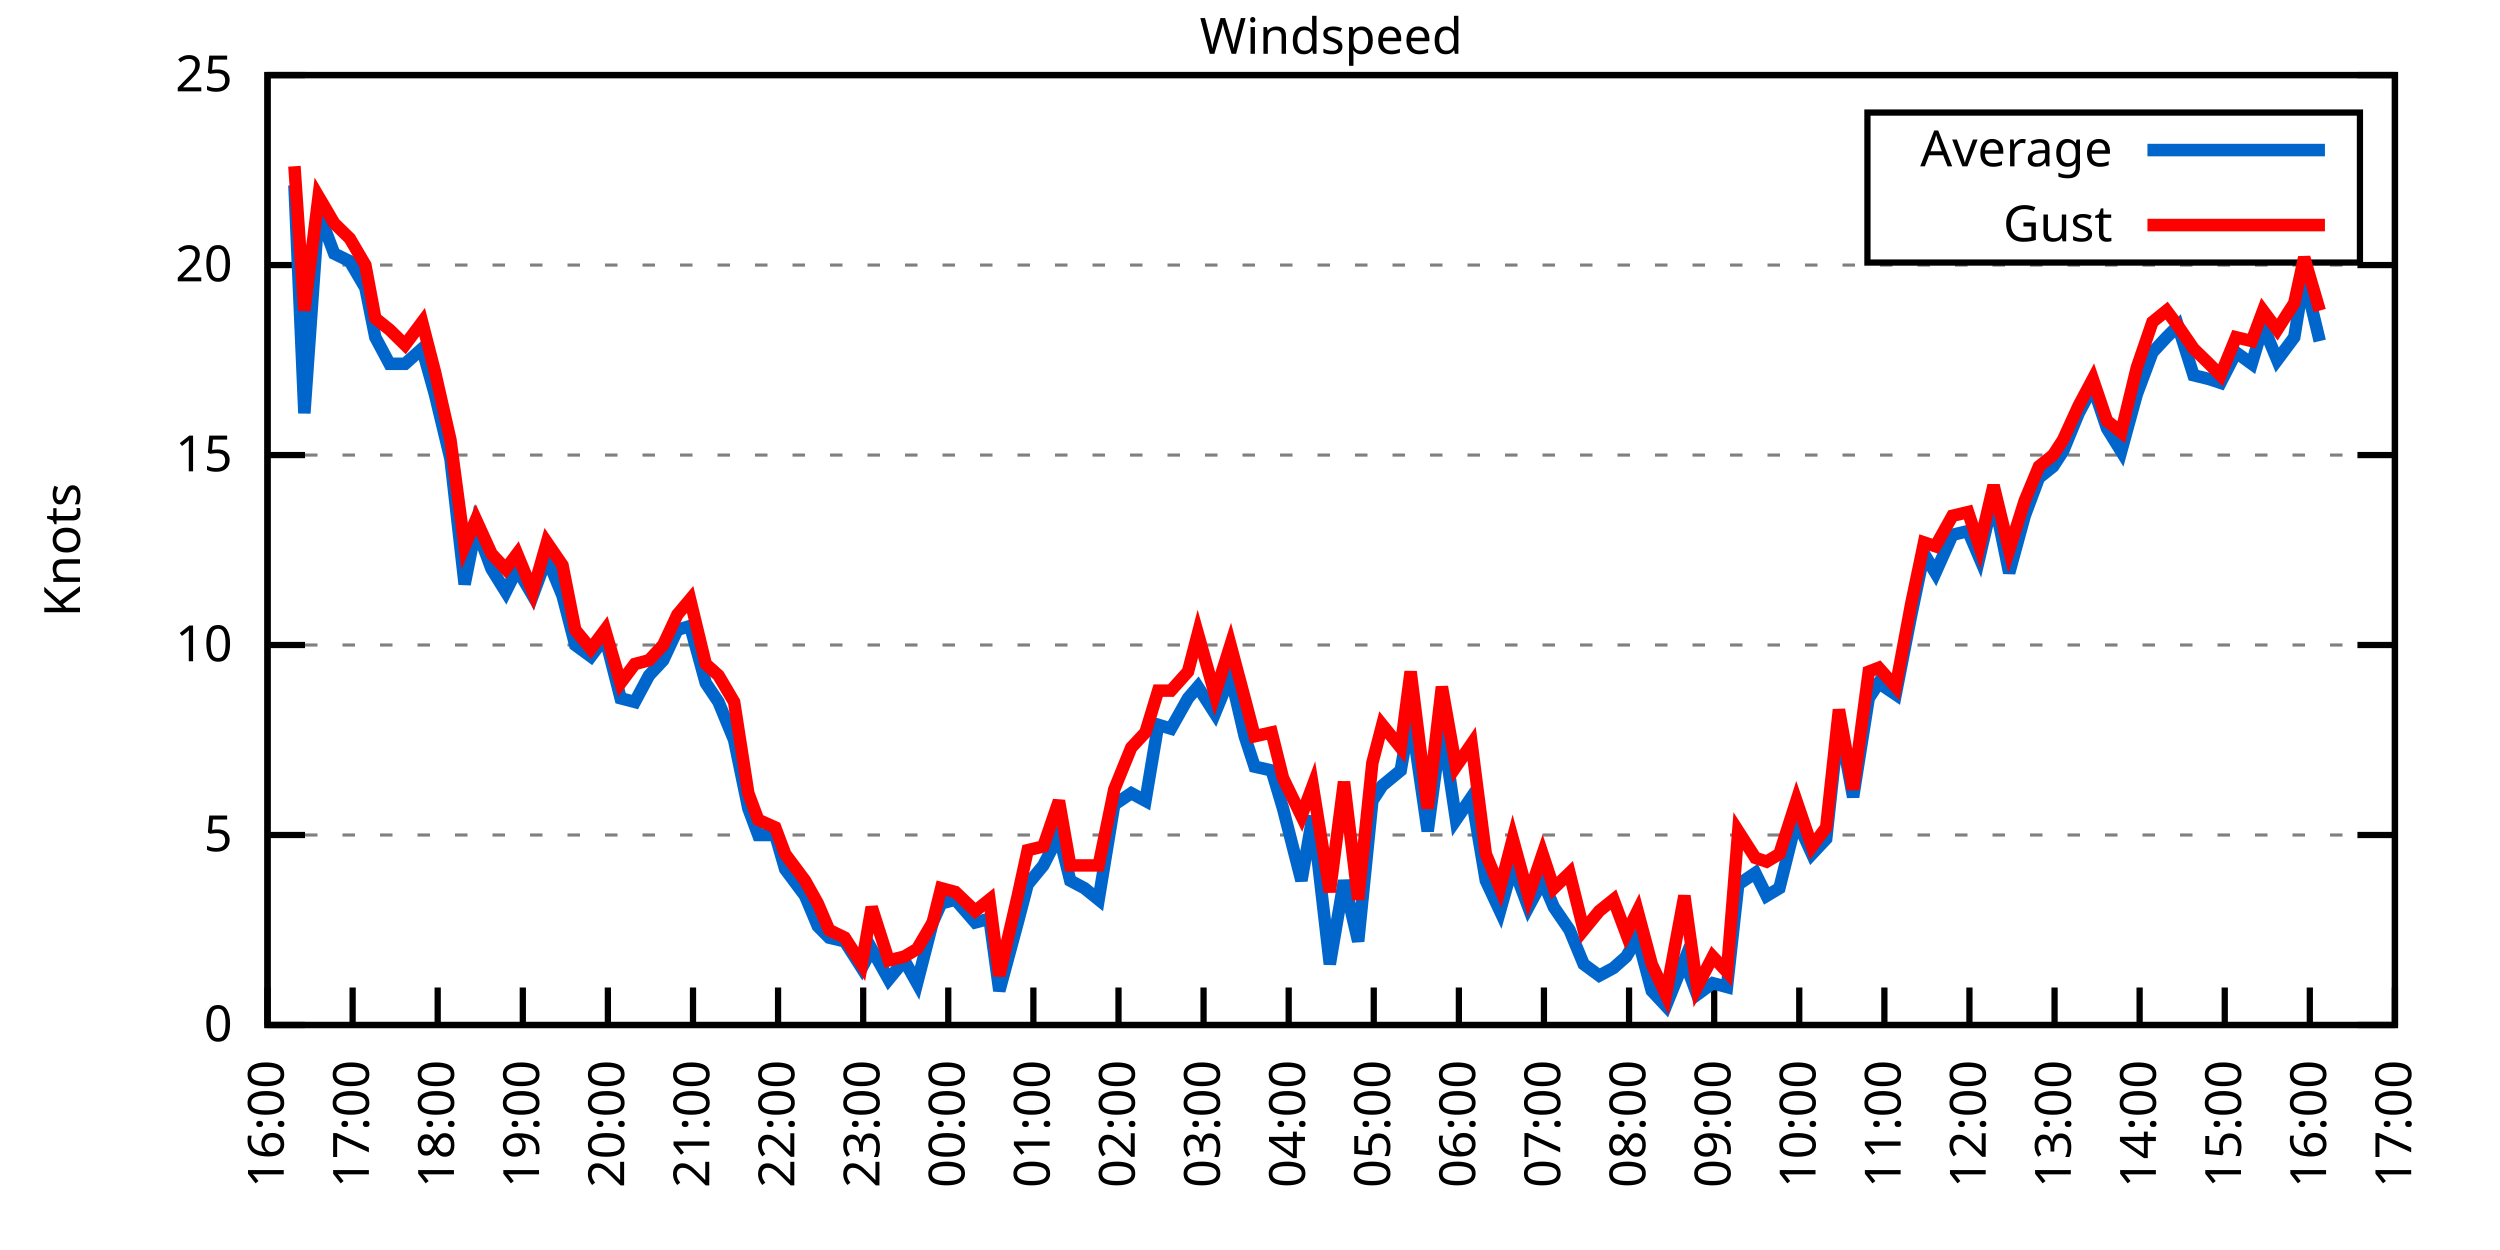
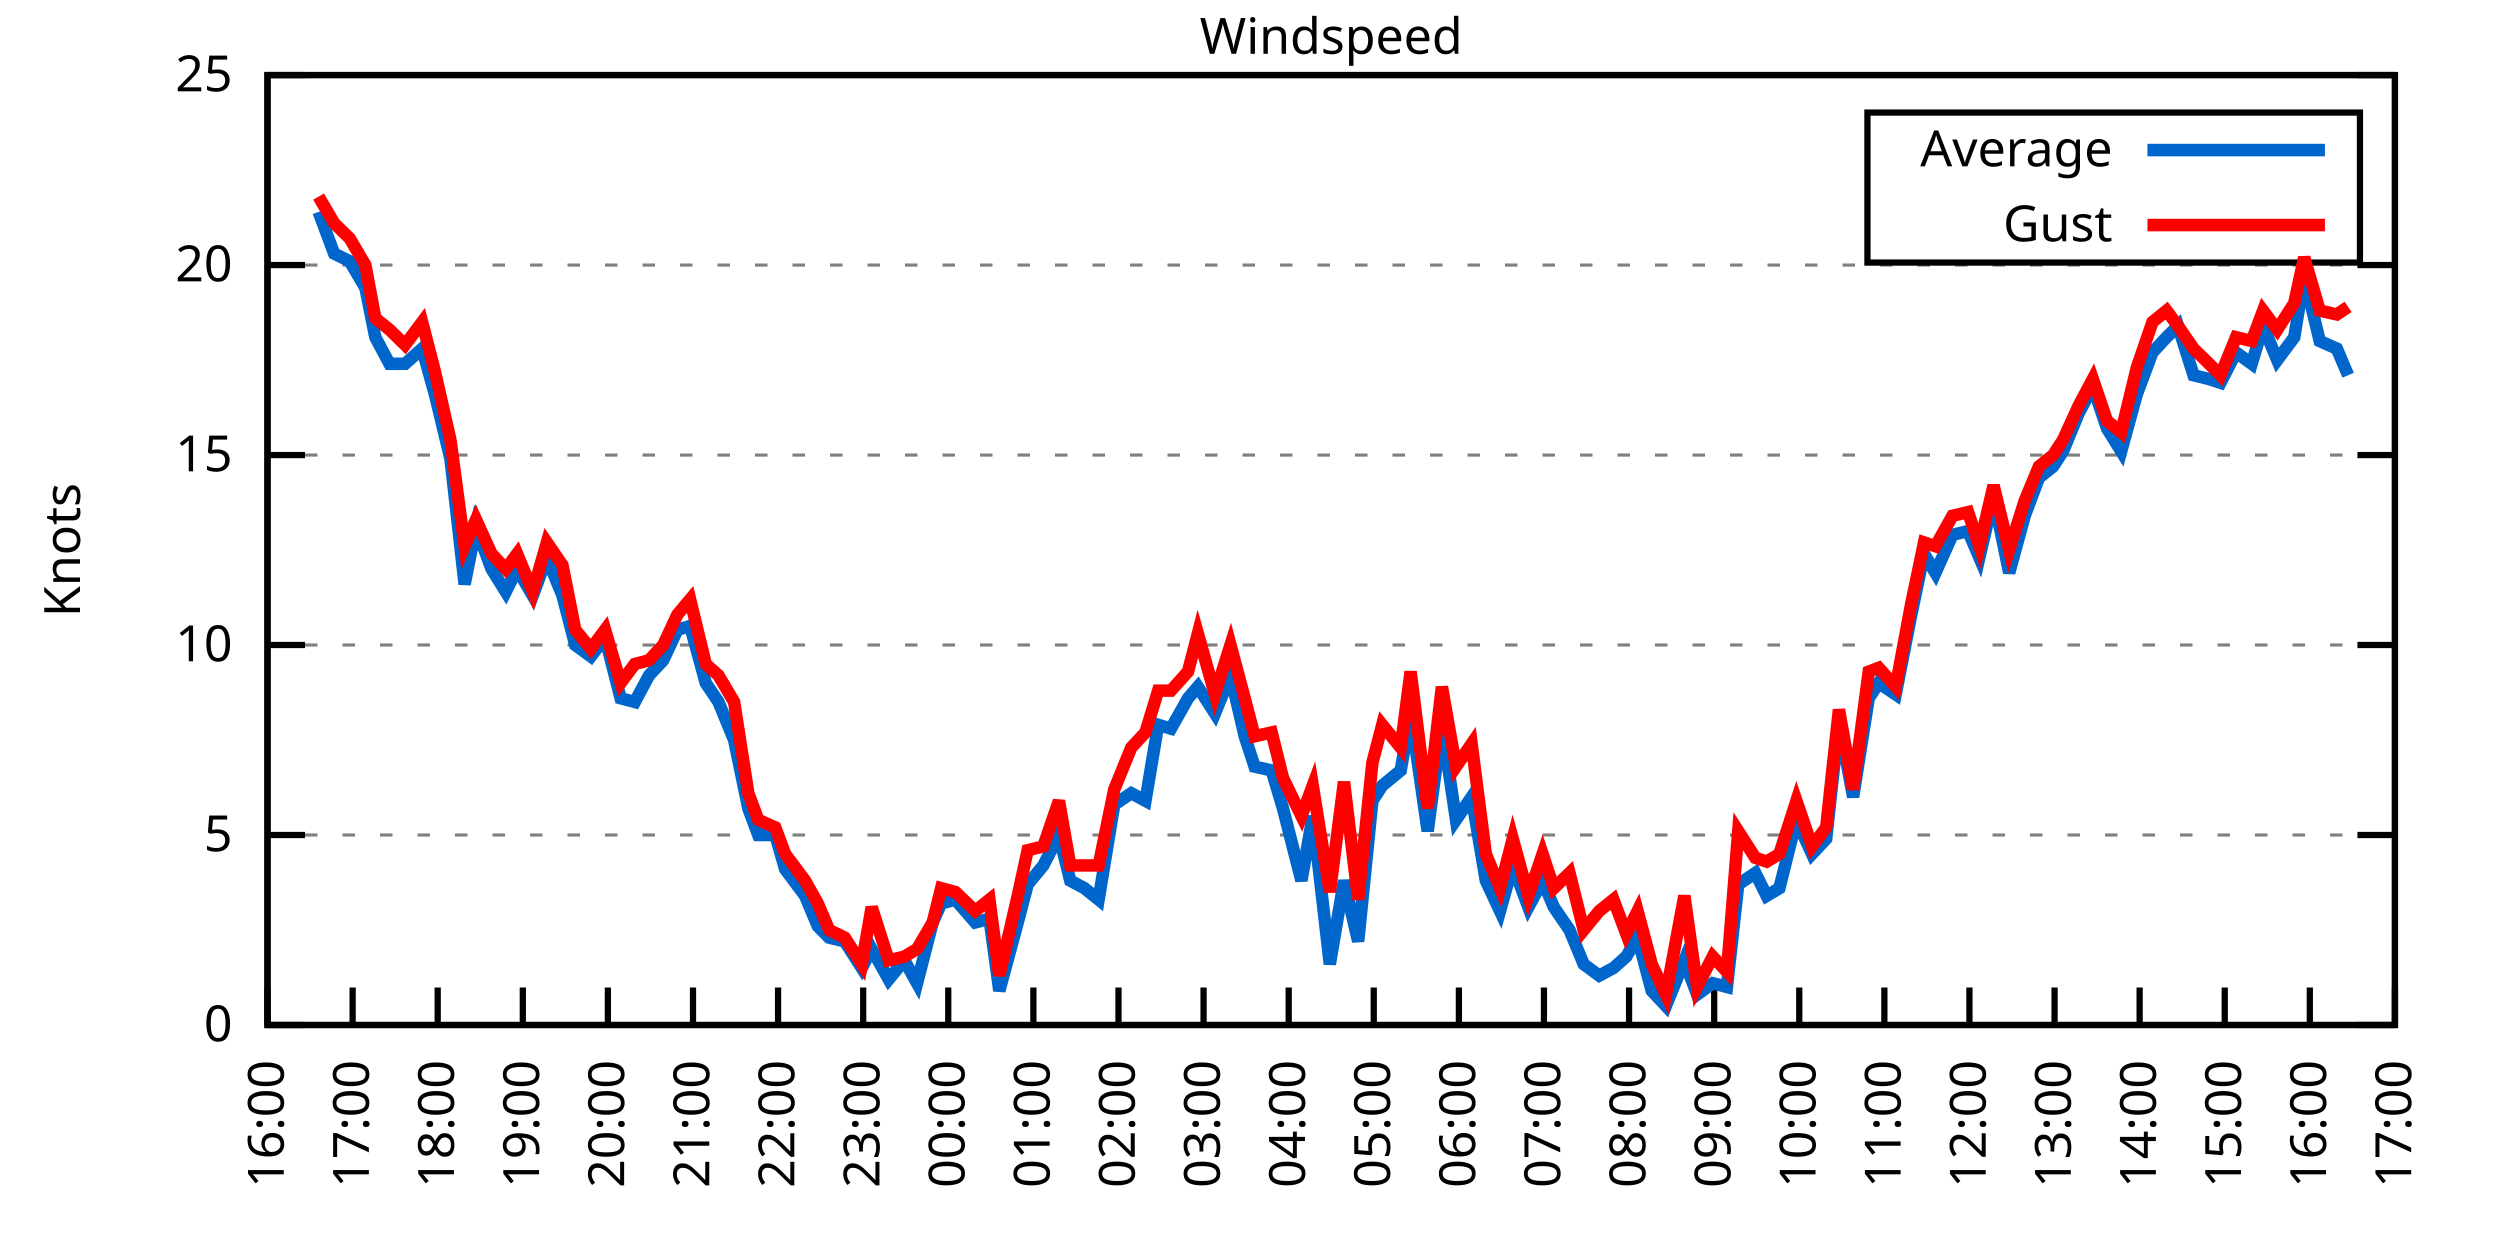
<svg xmlns="http://www.w3.org/2000/svg" xmlns:xlink="http://www.w3.org/1999/xlink" width="400" height="200" viewBox="0 0 400 200">
  <g id="gnuplot_canvas">
    <rect x="0" y="0" width="400" height="200" fill="none" />
    <defs>
      <circle id="gpDot" r="0.5" stroke-width="0.5" stroke="currentColor" />
      <path id="gpPt0" stroke-width="0.333" stroke="currentColor" d="M-1,0 h2 M0,-1 v2" />
      <path id="gpPt1" stroke-width="0.333" stroke="currentColor" d="M-1,-1 L1,1 M1,-1 L-1,1" />
      <path id="gpPt2" stroke-width="0.333" stroke="currentColor" d="M-1,0 L1,0 M0,-1 L0,1 M-1,-1 L1,1 M-1,1 L1,-1" />
      <rect id="gpPt3" stroke-width="0.333" stroke="currentColor" x="-1" y="-1" width="2" height="2" />
      <rect id="gpPt4" stroke-width="0.333" stroke="currentColor" fill="currentColor" x="-1" y="-1" width="2" height="2" />
      <circle id="gpPt5" stroke-width="0.333" stroke="currentColor" cx="0" cy="0" r="1" />
      <use xlink:href="#gpPt5" id="gpPt6" fill="currentColor" stroke="none" />
      <path id="gpPt7" stroke-width="0.333" stroke="currentColor" d="M0,-1.33 L-1.33,0.67 L1.33,0.67 z" />
      <use xlink:href="#gpPt7" id="gpPt8" fill="currentColor" stroke="none" />
      <use xlink:href="#gpPt7" id="gpPt9" stroke="currentColor" transform="rotate(180)" />
      <use xlink:href="#gpPt9" id="gpPt10" fill="currentColor" stroke="none" />
      <use xlink:href="#gpPt3" id="gpPt11" stroke="currentColor" transform="rotate(45)" />
      <use xlink:href="#gpPt11" id="gpPt12" fill="currentColor" stroke="none" />
      <path id="gpPt13" stroke-width="0.333" stroke="currentColor" d="M0,1.330 L1.265,0.411 L0.782,-1.067 L-0.782,-1.076 L-1.265,0.411 z" />
      <use xlink:href="#gpPt13" id="gpPt14" fill="currentColor" stroke="none" />
      <filter id="textbox" filterUnits="objectBoundingBox" x="0" y="0" height="1" width="1">
        <feFlood flood-color="white" flood-opacity="1" result="bgnd" />
        <feComposite in="SourceGraphic" in2="bgnd" operator="atop" />
      </filter>
      <filter id="greybox" filterUnits="objectBoundingBox" x="0" y="0" height="1" width="1">
        <feFlood flood-color="lightgrey" flood-opacity="1" result="grey" />
        <feComposite in="SourceGraphic" in2="grey" operator="atop" />
      </filter>
    </defs>
    <g fill="none" color="white" stroke="currentColor" stroke-width="1.00" stroke-linecap="butt" stroke-linejoin="miter">
</g>
    <g fill="none" color="black" stroke="currentColor" stroke-width="1.00" stroke-linecap="butt" stroke-linejoin="miter">
      <g stroke="none" shape-rendering="crispEdges">
        <polygon fill="rgb(255, 255, 255)" points="42.80,164.00 383.18,164.00 383.18,12.02 42.80,12.02 " />
      </g>
    </g>
    <g fill="none" color="black" stroke="currentColor" stroke-width="1.00" stroke-linecap="butt" stroke-linejoin="miter">
</g>
    <g fill="none" color="black" stroke="black" stroke-width="0.50" stroke-linecap="butt" stroke-linejoin="miter">
</g>
    <g fill="none" color="gray" stroke="currentColor" stroke-width="0.50" stroke-linecap="butt" stroke-linejoin="miter">
      <path stroke="gray" stroke-dasharray="2,4" class="gridline" d="M42.80,164.00 L383.19,164.00  " />
    </g>
    <g fill="none" color="gray" stroke="gray" stroke-width="1.00" stroke-linecap="butt" stroke-linejoin="miter">
</g>
    <g fill="none" color="black" stroke="currentColor" stroke-width="1.00" stroke-linecap="butt" stroke-linejoin="miter">
      <path stroke="black" d="M42.80,164.00 L48.80,164.00 M383.19,164.00 L377.19,164.00  " />
      <g transform="translate(37.20,166.60)" stroke="none" fill="black" font-family="Sans" font-size="8.00" text-anchor="end">
        <text>
          <tspan font-family="Sans"> 0</tspan>
        </text>
      </g>
    </g>
    <g fill="none" color="black" stroke="currentColor" stroke-width="1.00" stroke-linecap="butt" stroke-linejoin="miter">
</g>
    <g fill="none" color="black" stroke="black" stroke-width="0.50" stroke-linecap="butt" stroke-linejoin="miter">
</g>
    <g fill="none" color="gray" stroke="currentColor" stroke-width="0.50" stroke-linecap="butt" stroke-linejoin="miter">
      <path stroke="gray" stroke-dasharray="2,4" class="gridline" d="M42.80,133.60 L383.19,133.60  " />
    </g>
    <g fill="none" color="gray" stroke="gray" stroke-width="1.00" stroke-linecap="butt" stroke-linejoin="miter">
</g>
    <g fill="none" color="black" stroke="currentColor" stroke-width="1.00" stroke-linecap="butt" stroke-linejoin="miter">
      <path stroke="black" d="M42.80,133.60 L48.80,133.60 M383.19,133.60 L377.19,133.60  " />
      <g transform="translate(37.20,136.20)" stroke="none" fill="black" font-family="Sans" font-size="8.00" text-anchor="end">
        <text>
          <tspan font-family="Sans"> 5</tspan>
        </text>
      </g>
    </g>
    <g fill="none" color="black" stroke="currentColor" stroke-width="1.00" stroke-linecap="butt" stroke-linejoin="miter">
</g>
    <g fill="none" color="black" stroke="black" stroke-width="0.50" stroke-linecap="butt" stroke-linejoin="miter">
</g>
    <g fill="none" color="gray" stroke="currentColor" stroke-width="0.50" stroke-linecap="butt" stroke-linejoin="miter">
      <path stroke="gray" stroke-dasharray="2,4" class="gridline" d="M42.80,103.20 L383.19,103.20  " />
    </g>
    <g fill="none" color="gray" stroke="gray" stroke-width="1.00" stroke-linecap="butt" stroke-linejoin="miter">
</g>
    <g fill="none" color="black" stroke="currentColor" stroke-width="1.00" stroke-linecap="butt" stroke-linejoin="miter">
      <path stroke="black" d="M42.80,103.20 L48.80,103.20 M383.19,103.20 L377.19,103.20  " />
      <g transform="translate(37.20,105.80)" stroke="none" fill="black" font-family="Sans" font-size="8.00" text-anchor="end">
        <text>
          <tspan font-family="Sans"> 10</tspan>
        </text>
      </g>
    </g>
    <g fill="none" color="black" stroke="currentColor" stroke-width="1.00" stroke-linecap="butt" stroke-linejoin="miter">
</g>
    <g fill="none" color="black" stroke="black" stroke-width="0.50" stroke-linecap="butt" stroke-linejoin="miter">
</g>
    <g fill="none" color="gray" stroke="currentColor" stroke-width="0.50" stroke-linecap="butt" stroke-linejoin="miter">
      <path stroke="gray" stroke-dasharray="2,4" class="gridline" d="M42.80,72.81 L383.19,72.81  " />
    </g>
    <g fill="none" color="gray" stroke="gray" stroke-width="1.00" stroke-linecap="butt" stroke-linejoin="miter">
</g>
    <g fill="none" color="black" stroke="currentColor" stroke-width="1.00" stroke-linecap="butt" stroke-linejoin="miter">
      <path stroke="black" d="M42.80,72.81 L48.80,72.81 M383.19,72.81 L377.19,72.81  " />
      <g transform="translate(37.20,75.41)" stroke="none" fill="black" font-family="Sans" font-size="8.00" text-anchor="end">
        <text>
          <tspan font-family="Sans"> 15</tspan>
        </text>
      </g>
    </g>
    <g fill="none" color="black" stroke="currentColor" stroke-width="1.00" stroke-linecap="butt" stroke-linejoin="miter">
</g>
    <g fill="none" color="black" stroke="black" stroke-width="0.50" stroke-linecap="butt" stroke-linejoin="miter">
</g>
    <g fill="none" color="gray" stroke="currentColor" stroke-width="0.50" stroke-linecap="butt" stroke-linejoin="miter">
      <path stroke="gray" stroke-dasharray="2,4" class="gridline" d="M42.80,42.41 L383.19,42.41  " />
    </g>
    <g fill="none" color="gray" stroke="gray" stroke-width="1.00" stroke-linecap="butt" stroke-linejoin="miter">
</g>
    <g fill="none" color="black" stroke="currentColor" stroke-width="1.00" stroke-linecap="butt" stroke-linejoin="miter">
      <path stroke="black" d="M42.80,42.41 L48.80,42.41 M383.19,42.41 L377.19,42.41  " />
      <g transform="translate(37.20,45.01)" stroke="none" fill="black" font-family="Sans" font-size="8.00" text-anchor="end">
        <text>
          <tspan font-family="Sans"> 20</tspan>
        </text>
      </g>
    </g>
    <g fill="none" color="black" stroke="currentColor" stroke-width="1.00" stroke-linecap="butt" stroke-linejoin="miter">
</g>
    <g fill="none" color="black" stroke="black" stroke-width="0.50" stroke-linecap="butt" stroke-linejoin="miter">
</g>
    <g fill="none" color="gray" stroke="currentColor" stroke-width="0.50" stroke-linecap="butt" stroke-linejoin="miter">
      <path stroke="gray" stroke-dasharray="2,4" class="gridline" d="M42.80,12.01 L383.19,12.01  " />
    </g>
    <g fill="none" color="gray" stroke="gray" stroke-width="1.00" stroke-linecap="butt" stroke-linejoin="miter">
</g>
    <g fill="none" color="black" stroke="currentColor" stroke-width="1.00" stroke-linecap="butt" stroke-linejoin="miter">
      <path stroke="black" d="M42.80,12.01 L48.80,12.01 M383.19,12.01 L377.19,12.01  " />
      <g transform="translate(37.20,14.61)" stroke="none" fill="black" font-family="Sans" font-size="8.00" text-anchor="end">
        <text>
          <tspan font-family="Sans"> 25</tspan>
        </text>
      </g>
    </g>
    <g fill="none" color="black" stroke="currentColor" stroke-width="1.00" stroke-linecap="butt" stroke-linejoin="miter">
      <path stroke="black" d="M42.80,164.00 L42.80,158.00  " />
      <g transform="translate(45.40,169.60) rotate(270.00)" stroke="none" fill="black" font-family="Sans" font-size="8.00" text-anchor="end">
        <text>
          <tspan font-family="Sans">16:00</tspan>
        </text>
      </g>
    </g>
    <g fill="none" color="black" stroke="currentColor" stroke-width="1.00" stroke-linecap="butt" stroke-linejoin="miter">
      <path stroke="black" d="M56.42,164.00 L56.42,158.00  " />
      <g transform="translate(59.02,169.60) rotate(270.00)" stroke="none" fill="black" font-family="Sans" font-size="8.00" text-anchor="end">
        <text>
          <tspan font-family="Sans">17:00</tspan>
        </text>
      </g>
    </g>
    <g fill="none" color="black" stroke="currentColor" stroke-width="1.00" stroke-linecap="butt" stroke-linejoin="miter">
      <path stroke="black" d="M70.03,164.00 L70.03,158.00  " />
      <g transform="translate(72.63,169.60) rotate(270.00)" stroke="none" fill="black" font-family="Sans" font-size="8.00" text-anchor="end">
        <text>
          <tspan font-family="Sans">18:00</tspan>
        </text>
      </g>
    </g>
    <g fill="none" color="black" stroke="currentColor" stroke-width="1.00" stroke-linecap="butt" stroke-linejoin="miter">
      <path stroke="black" d="M83.65,164.00 L83.65,158.00  " />
      <g transform="translate(86.25,169.60) rotate(270.00)" stroke="none" fill="black" font-family="Sans" font-size="8.00" text-anchor="end">
        <text>
          <tspan font-family="Sans">19:00</tspan>
        </text>
      </g>
    </g>
    <g fill="none" color="black" stroke="currentColor" stroke-width="1.00" stroke-linecap="butt" stroke-linejoin="miter">
      <path stroke="black" d="M97.26,164.00 L97.26,158.00  " />
      <g transform="translate(99.86,169.60) rotate(270.00)" stroke="none" fill="black" font-family="Sans" font-size="8.00" text-anchor="end">
        <text>
          <tspan font-family="Sans">20:00</tspan>
        </text>
      </g>
    </g>
    <g fill="none" color="black" stroke="currentColor" stroke-width="1.00" stroke-linecap="butt" stroke-linejoin="miter">
      <path stroke="black" d="M110.88,164.00 L110.88,158.00  " />
      <g transform="translate(113.48,169.60) rotate(270.00)" stroke="none" fill="black" font-family="Sans" font-size="8.00" text-anchor="end">
        <text>
          <tspan font-family="Sans">21:00</tspan>
        </text>
      </g>
    </g>
    <g fill="none" color="black" stroke="currentColor" stroke-width="1.00" stroke-linecap="butt" stroke-linejoin="miter">
      <path stroke="black" d="M124.49,164.00 L124.49,158.00  " />
      <g transform="translate(127.09,169.60) rotate(270.00)" stroke="none" fill="black" font-family="Sans" font-size="8.00" text-anchor="end">
        <text>
          <tspan font-family="Sans">22:00</tspan>
        </text>
      </g>
    </g>
    <g fill="none" color="black" stroke="currentColor" stroke-width="1.00" stroke-linecap="butt" stroke-linejoin="miter">
      <path stroke="black" d="M138.11,164.00 L138.11,158.00  " />
      <g transform="translate(140.71,169.60) rotate(270.00)" stroke="none" fill="black" font-family="Sans" font-size="8.00" text-anchor="end">
        <text>
          <tspan font-family="Sans">23:00</tspan>
        </text>
      </g>
    </g>
    <g fill="none" color="black" stroke="currentColor" stroke-width="1.00" stroke-linecap="butt" stroke-linejoin="miter">
      <path stroke="black" d="M151.72,164.00 L151.72,158.00  " />
      <g transform="translate(154.32,169.60) rotate(270.00)" stroke="none" fill="black" font-family="Sans" font-size="8.00" text-anchor="end">
        <text>
          <tspan font-family="Sans">00:00</tspan>
        </text>
      </g>
    </g>
    <g fill="none" color="black" stroke="currentColor" stroke-width="1.00" stroke-linecap="butt" stroke-linejoin="miter">
      <path stroke="black" d="M165.34,164.00 L165.34,158.00  " />
      <g transform="translate(167.94,169.60) rotate(270.00)" stroke="none" fill="black" font-family="Sans" font-size="8.00" text-anchor="end">
        <text>
          <tspan font-family="Sans">01:00</tspan>
        </text>
      </g>
    </g>
    <g fill="none" color="black" stroke="currentColor" stroke-width="1.00" stroke-linecap="butt" stroke-linejoin="miter">
      <path stroke="black" d="M178.96,164.00 L178.96,158.00  " />
      <g transform="translate(181.56,169.60) rotate(270.00)" stroke="none" fill="black" font-family="Sans" font-size="8.00" text-anchor="end">
        <text>
          <tspan font-family="Sans">02:00</tspan>
        </text>
      </g>
    </g>
    <g fill="none" color="black" stroke="currentColor" stroke-width="1.00" stroke-linecap="butt" stroke-linejoin="miter">
      <path stroke="black" d="M192.57,164.00 L192.57,158.00  " />
      <g transform="translate(195.17,169.60) rotate(270.00)" stroke="none" fill="black" font-family="Sans" font-size="8.00" text-anchor="end">
        <text>
          <tspan font-family="Sans">03:00</tspan>
        </text>
      </g>
    </g>
    <g fill="none" color="black" stroke="currentColor" stroke-width="1.00" stroke-linecap="butt" stroke-linejoin="miter">
      <path stroke="black" d="M206.19,164.00 L206.19,158.00  " />
      <g transform="translate(208.79,169.60) rotate(270.00)" stroke="none" fill="black" font-family="Sans" font-size="8.00" text-anchor="end">
        <text>
          <tspan font-family="Sans">04:00</tspan>
        </text>
      </g>
    </g>
    <g fill="none" color="black" stroke="currentColor" stroke-width="1.00" stroke-linecap="butt" stroke-linejoin="miter">
      <path stroke="black" d="M219.80,164.00 L219.80,158.00  " />
      <g transform="translate(222.40,169.60) rotate(270.00)" stroke="none" fill="black" font-family="Sans" font-size="8.00" text-anchor="end">
        <text>
          <tspan font-family="Sans">05:00</tspan>
        </text>
      </g>
    </g>
    <g fill="none" color="black" stroke="currentColor" stroke-width="1.00" stroke-linecap="butt" stroke-linejoin="miter">
      <path stroke="black" d="M233.42,164.00 L233.42,158.00  " />
      <g transform="translate(236.02,169.60) rotate(270.00)" stroke="none" fill="black" font-family="Sans" font-size="8.00" text-anchor="end">
        <text>
          <tspan font-family="Sans">06:00</tspan>
        </text>
      </g>
    </g>
    <g fill="none" color="black" stroke="currentColor" stroke-width="1.00" stroke-linecap="butt" stroke-linejoin="miter">
      <path stroke="black" d="M247.03,164.00 L247.03,158.00  " />
      <g transform="translate(249.63,169.60) rotate(270.00)" stroke="none" fill="black" font-family="Sans" font-size="8.00" text-anchor="end">
        <text>
          <tspan font-family="Sans">07:00</tspan>
        </text>
      </g>
    </g>
    <g fill="none" color="black" stroke="currentColor" stroke-width="1.00" stroke-linecap="butt" stroke-linejoin="miter">
      <path stroke="black" d="M260.65,164.00 L260.65,158.00  " />
      <g transform="translate(263.25,169.60) rotate(270.00)" stroke="none" fill="black" font-family="Sans" font-size="8.00" text-anchor="end">
        <text>
          <tspan font-family="Sans">08:00</tspan>
        </text>
      </g>
    </g>
    <g fill="none" color="black" stroke="currentColor" stroke-width="1.00" stroke-linecap="butt" stroke-linejoin="miter">
      <path stroke="black" d="M274.27,164.00 L274.27,158.00  " />
      <g transform="translate(276.87,169.60) rotate(270.00)" stroke="none" fill="black" font-family="Sans" font-size="8.00" text-anchor="end">
        <text>
          <tspan font-family="Sans">09:00</tspan>
        </text>
      </g>
    </g>
    <g fill="none" color="black" stroke="currentColor" stroke-width="1.00" stroke-linecap="butt" stroke-linejoin="miter">
      <path stroke="black" d="M287.88,164.00 L287.88,158.00  " />
      <g transform="translate(290.48,169.60) rotate(270.00)" stroke="none" fill="black" font-family="Sans" font-size="8.00" text-anchor="end">
        <text>
          <tspan font-family="Sans">10:00</tspan>
        </text>
      </g>
    </g>
    <g fill="none" color="black" stroke="currentColor" stroke-width="1.00" stroke-linecap="butt" stroke-linejoin="miter">
      <path stroke="black" d="M301.50,164.00 L301.50,158.00  " />
      <g transform="translate(304.10,169.60) rotate(270.00)" stroke="none" fill="black" font-family="Sans" font-size="8.00" text-anchor="end">
        <text>
          <tspan font-family="Sans">11:00</tspan>
        </text>
      </g>
    </g>
    <g fill="none" color="black" stroke="currentColor" stroke-width="1.00" stroke-linecap="butt" stroke-linejoin="miter">
      <path stroke="black" d="M315.11,164.00 L315.11,158.00  " />
      <g transform="translate(317.71,169.60) rotate(270.00)" stroke="none" fill="black" font-family="Sans" font-size="8.00" text-anchor="end">
        <text>
          <tspan font-family="Sans">12:00</tspan>
        </text>
      </g>
    </g>
    <g fill="none" color="black" stroke="currentColor" stroke-width="1.00" stroke-linecap="butt" stroke-linejoin="miter">
      <path stroke="black" d="M328.73,164.00 L328.73,158.00  " />
      <g transform="translate(331.33,169.60) rotate(270.00)" stroke="none" fill="black" font-family="Sans" font-size="8.00" text-anchor="end">
        <text>
          <tspan font-family="Sans">13:00</tspan>
        </text>
      </g>
    </g>
    <g fill="none" color="black" stroke="currentColor" stroke-width="1.00" stroke-linecap="butt" stroke-linejoin="miter">
      <path stroke="black" d="M342.34,164.00 L342.34,158.00  " />
      <g transform="translate(344.94,169.60) rotate(270.00)" stroke="none" fill="black" font-family="Sans" font-size="8.00" text-anchor="end">
        <text>
          <tspan font-family="Sans">14:00</tspan>
        </text>
      </g>
    </g>
    <g fill="none" color="black" stroke="currentColor" stroke-width="1.00" stroke-linecap="butt" stroke-linejoin="miter">
      <path stroke="black" d="M355.96,164.00 L355.96,158.00  " />
      <g transform="translate(358.56,169.60) rotate(270.00)" stroke="none" fill="black" font-family="Sans" font-size="8.00" text-anchor="end">
        <text>
          <tspan font-family="Sans">15:00</tspan>
        </text>
      </g>
    </g>
    <g fill="none" color="black" stroke="currentColor" stroke-width="1.00" stroke-linecap="butt" stroke-linejoin="miter">
      <path stroke="black" d="M369.57,164.00 L369.57,158.00  " />
      <g transform="translate(372.17,169.60) rotate(270.00)" stroke="none" fill="black" font-family="Sans" font-size="8.00" text-anchor="end">
        <text>
          <tspan font-family="Sans">16:00</tspan>
        </text>
      </g>
    </g>
    <g fill="none" color="black" stroke="currentColor" stroke-width="1.00" stroke-linecap="butt" stroke-linejoin="miter">
      <path stroke="black" d="M383.19,164.00 L383.19,158.00  " />
      <g transform="translate(385.79,169.60) rotate(270.00)" stroke="none" fill="black" font-family="Sans" font-size="8.00" text-anchor="end">
        <text>
          <tspan font-family="Sans">17:00</tspan>
        </text>
      </g>
    </g>
    <g fill="none" color="black" stroke="currentColor" stroke-width="1.00" stroke-linecap="butt" stroke-linejoin="miter">
</g>
    <g fill="none" color="black" stroke="currentColor" stroke-width="1.00" stroke-linecap="butt" stroke-linejoin="miter">
      <path stroke="black" d="M42.80,12.01 L42.80,164.00 L383.19,164.00 L383.19,12.01 L42.80,12.01 Z  " />
    </g>
    <g fill="none" color="black" stroke="currentColor" stroke-width="1.00" stroke-linecap="butt" stroke-linejoin="miter">
</g>
    <g fill="none" color="black" stroke="currentColor" stroke-width="1.00" stroke-linecap="butt" stroke-linejoin="miter">
      <path stroke="black" d="M298.79,42.01 L298.79,18.01 L377.59,18.01 L377.59,42.01 L298.79,42.01 Z  " />
    </g>
    <g id="Windspeed_plot_1">
      <g fill="none" color="white" stroke="black" stroke-width="2.00" stroke-linecap="butt" stroke-linejoin="miter">
</g>
      <g fill="none" color="black" stroke="currentColor" stroke-width="2.00" stroke-linecap="butt" stroke-linejoin="miter">
        <g transform="translate(337.99,26.61)" stroke="none" fill="black" font-family="Sans" font-size="8.00" text-anchor="end">
          <text>
            <tspan font-family="Sans">Average</tspan>
          </text>
        </g>
      </g>
      <g fill="none" color="black" stroke="currentColor" stroke-width="2.00" stroke-linecap="butt" stroke-linejoin="miter">
-         <path stroke="rgb(  0, 102, 204)" d="M343.59,24.01 L371.99,24.01 M47.11,29.64 L48.70,66.12 L50.97,33.90 L53.47,40.58 L55.96,41.80 L58.46,46.06   L60.05,53.96 L62.32,58.21 L64.81,58.21 L67.54,55.78 L69.58,63.08 L72.07,73.41 L74.34,93.48 L76.16,84.36   L78.65,91.04 L80.92,94.69 L82.74,91.04 L85.24,95.30 L87.50,89.22 L90.00,95.30 L92.04,103.20 L94.54,105.03   L96.81,101.99 L99.30,111.72 L101.57,112.32 L103.84,108.07 L106.11,105.64 L108.38,100.77 L110.42,100.16 L112.92,109.28   L114.96,112.32 L117.46,118.40 L119.73,129.35 L121.32,133.60 L124.04,133.60 L125.63,139.07 L128.81,143.33 L130.85,148.19   L132.66,150.02 L135.16,150.62 L137.88,154.88 L139.47,151.84 L142.19,156.70 L144.69,153.66 L146.73,157.31 L149.23,147.59   L150.59,144.55 L152.86,143.94 L156.04,147.59 L158.31,146.98 L159.89,158.53 L162.84,147.59 L164.43,141.51 L166.93,138.47   L169.43,133.60 L171.24,140.90 L173.51,142.11 L175.78,143.94 L178.28,128.74 L181.00,126.91 L183.27,128.13 L185.31,115.97   L187.35,116.58 L190.08,111.72 L191.66,109.89 L194.39,114.15 L196.88,108.07 L199.15,117.80 L200.74,122.66 L203.46,123.27   L205.28,129.35 L208.23,140.90 L210.04,130.56 L212.77,154.27 L215.04,140.90 L217.31,150.62 L219.58,128.13 L221.16,125.70   L224.11,123.27 L225.70,114.15 L228.43,132.99 L230.70,115.97 L232.96,131.17 L235.46,127.52 L237.73,140.90 L240.00,145.76   L242.04,138.47 L244.54,145.15 L246.81,140.90 L248.62,145.15 L251.12,148.80 L253.39,154.27 L255.88,156.10 L258.15,154.88   L260.20,153.06 L262.01,150.02 L264.28,158.53 L266.55,160.96 L269.50,153.66 L271.54,159.14 L274.04,157.31 L276.31,157.92   L278.12,141.51 L280.85,139.68 L282.66,143.33 L284.70,142.11 L287.43,131.17 L289.92,136.64 L292.19,134.21 L294.23,115.36   L296.50,127.52 L299.00,111.72 L300.59,109.28 L303.31,111.11 L305.81,98.34 L307.85,88.61 L309.67,91.65 L312.39,85.57   L314.89,84.97 L316.70,89.22 L318.97,79.49 L321.47,91.65 L323.96,82.53 L326.23,76.45 L328.50,74.63 L330.09,72.20   L332.59,66.12 L334.85,61.86 L337.12,68.55 L339.39,72.20 L341.89,63.08 L344.39,56.39 L346.65,53.96 L348.47,52.14   L350.97,60.04 L353.46,60.65 L355.28,61.25 L357.77,56.39 L360.27,58.21 L362.09,52.14 L364.36,57.61 L367.08,53.96   L368.67,44.23 L371.16,54.57  " />
+         <path stroke="rgb(  0, 102, 204)" d="M343.59,24.01 L371.99,24.01 M50.97,33.90 L53.47,40.58 L55.96,41.80 L58.46,46.06 L60.05,53.96 L62.32,58.21   L64.81,58.21 L67.54,55.78 L69.58,63.08 L72.07,73.41 L74.34,93.48 L76.16,84.36 L78.65,91.04 L80.92,94.69   L82.74,91.04 L85.24,95.30 L87.50,89.22 L90.00,95.30 L92.04,103.20 L94.54,105.03 L96.81,101.99 L99.30,111.72   L101.57,112.32 L103.84,108.07 L106.11,105.64 L108.38,100.77 L110.42,100.16 L112.92,109.28 L114.96,112.32 L117.46,118.40   L119.73,129.35 L121.32,133.60 L124.04,133.60 L125.63,139.07 L128.81,143.33 L130.85,148.19 L132.66,150.02 L135.16,150.62   L137.88,154.88 L139.47,151.84 L142.19,156.70 L144.69,153.66 L146.73,157.31 L149.23,147.59 L150.59,144.55 L152.86,143.94   L156.04,147.59 L158.31,146.98 L159.89,158.53 L162.84,147.59 L164.43,141.51 L166.93,138.47 L169.43,133.60 L171.24,140.90   L173.51,142.11 L175.78,143.94 L178.28,128.74 L181.00,126.91 L183.27,128.13 L185.31,115.97 L187.35,116.58 L190.08,111.72   L191.66,109.89 L194.39,114.15 L196.88,108.07 L199.15,117.80 L200.74,122.66 L203.46,123.27 L205.28,129.35 L208.23,140.90   L210.04,130.56 L212.77,154.27 L215.04,140.90 L217.31,150.62 L219.58,128.13 L221.16,125.70 L224.11,123.27 L225.70,114.15   L228.43,132.99 L230.70,115.97 L232.96,131.17 L235.46,127.52 L237.73,140.90 L240.00,145.76 L242.04,138.47 L244.54,145.15   L246.81,140.90 L248.62,145.15 L251.12,148.80 L253.39,154.27 L255.88,156.10 L258.15,154.88 L260.20,153.06 L262.01,150.02   L264.28,158.53 L266.55,160.96 L269.50,153.66 L271.54,159.14 L274.04,157.31 L276.31,157.92 L278.12,141.51 L280.85,139.68   L282.66,143.33 L284.70,142.11 L287.43,131.17 L289.92,136.64 L292.19,134.21 L294.23,115.36 L296.50,127.52 L299.00,111.72   L300.59,109.28 L303.31,111.11 L305.81,98.34 L307.85,88.61 L309.67,91.65 L312.39,85.57 L314.89,84.97 L316.70,89.22   L318.97,79.49 L321.47,91.65 L323.96,82.53 L326.23,76.45 L328.50,74.63 L330.09,72.20 L332.59,66.12 L334.85,61.86   L337.12,68.55 L339.39,72.20 L341.89,63.08 L344.39,56.39 L346.65,53.96 L348.47,52.14 L350.97,60.04 L353.46,60.65   L355.28,61.25 L357.77,56.39 L360.27,58.21 L362.09,52.14 L364.36,57.61 L367.08,53.96 L368.67,44.23 L371.16,54.57   L373.89,55.78 L375.70,60.04  " />
      </g>
    </g>
    <g id="Windspeed_plot_2">
      <g fill="none" color="black" stroke="currentColor" stroke-width="2.00" stroke-linecap="butt" stroke-linejoin="miter">
        <g transform="translate(337.99,38.61)" stroke="none" fill="black" font-family="Sans" font-size="8.00" text-anchor="end">
          <text>
            <tspan font-family="Sans">Gust</tspan>
          </text>
        </g>
      </g>
      <g fill="none" color="black" stroke="currentColor" stroke-width="2.00" stroke-linecap="butt" stroke-linejoin="miter">
-         <path stroke="rgb(255,   0,   0)" d="M343.59,36.01 L371.99,36.01 M47.11,26.60 L48.70,49.70 L50.97,31.46 L53.47,35.72 L55.96,38.15 L58.46,42.41   L60.05,50.92 L62.32,52.74 L64.81,55.18 L67.54,51.53 L69.58,59.43 L72.07,70.37 L74.34,87.40 L76.16,83.14   L78.65,88.61 L80.92,91.04 L82.74,88.61 L85.24,94.69 L87.50,86.79 L90.00,90.44 L92.04,100.77 L94.54,103.81   L96.81,100.77 L99.30,109.28 L101.57,106.24 L103.84,105.64 L106.11,103.20 L108.38,98.34 L110.42,95.91 L112.92,106.24   L114.96,108.07 L117.46,112.32 L119.73,126.91 L121.32,131.17 L124.04,132.39 L125.63,136.64 L128.81,140.90 L130.85,144.55   L132.66,148.80 L135.16,150.02 L137.88,154.27 L139.47,145.15 L142.19,153.66 L144.69,153.06 L146.73,151.84 L149.23,147.59   L150.59,142.11 L152.86,142.72 L156.04,145.76 L158.31,143.94 L159.89,156.10 L162.84,143.33 L164.43,136.03 L166.93,135.43   L169.43,128.13 L171.24,138.47 L173.51,138.47 L175.78,138.47 L178.28,126.31 L181.00,119.62 L183.27,117.19 L185.31,110.50   L187.35,110.50 L190.08,107.46 L191.66,101.38 L194.39,111.11 L196.88,103.20 L199.15,111.72 L200.74,117.80 L203.46,117.19   L205.28,124.48 L208.23,130.56 L210.04,125.70 L212.77,142.72 L215.04,125.09 L217.31,143.94 L219.58,122.05 L221.16,115.97   L224.11,119.62 L225.70,107.46 L228.43,129.35 L230.70,109.89 L232.96,122.66 L235.46,119.01 L237.73,136.64 L240.00,142.11   L242.04,134.21 L244.54,143.33 L246.81,136.64 L248.62,142.11 L251.12,139.68 L253.39,148.80 L255.88,145.76 L258.15,143.94   L260.20,149.41 L262.01,145.76 L264.28,154.27 L266.55,159.14 L269.50,143.33 L271.54,157.92 L274.04,153.06 L276.31,155.49   L278.12,132.99 L280.85,137.25 L282.66,137.86 L284.70,136.64 L287.43,128.13 L289.92,135.43 L292.19,132.39 L294.23,113.54   L296.50,126.31 L299.00,107.46 L300.59,106.85 L303.31,109.89 L305.81,96.52 L307.85,86.79 L309.67,87.40 L312.39,82.53   L314.89,81.93 L316.70,87.40 L318.97,77.67 L321.47,88.00 L323.96,80.10 L326.23,74.63 L328.50,72.81 L330.09,70.37   L332.59,64.90 L334.85,60.65 L337.12,67.33 L339.39,69.16 L341.89,58.82 L344.39,51.53 L346.65,49.70 L348.47,52.14   L350.97,55.78 L353.46,58.21 L355.28,60.04 L357.77,53.96 L360.27,54.57 L362.09,49.70 L364.36,52.74 L367.08,48.49   L368.67,41.19 L371.16,49.70  " />
+         <path stroke="rgb(255,   0,   0)" d="M343.59,36.01 L371.99,36.01 M50.97,31.46 L53.47,35.72 L55.96,38.15 L58.46,42.41 L60.05,50.92 L62.32,52.74   L64.81,55.18 L67.54,51.53 L69.58,59.43 L72.07,70.37 L74.34,87.40 L76.16,83.14 L78.65,88.61 L80.92,91.04   L82.74,88.61 L85.24,94.69 L87.50,86.79 L90.00,90.44 L92.04,100.77 L94.54,103.81 L96.81,100.77 L99.30,109.28   L101.57,106.24 L103.84,105.64 L106.11,103.20 L108.38,98.34 L110.42,95.91 L112.92,106.24 L114.96,108.07 L117.46,112.32   L119.73,126.91 L121.32,131.17 L124.04,132.39 L125.63,136.64 L128.81,140.90 L130.85,144.55 L132.66,148.80 L135.16,150.02   L137.88,154.27 L139.47,145.15 L142.19,153.66 L144.69,153.06 L146.73,151.84 L149.23,147.59 L150.59,142.11 L152.86,142.72   L156.04,145.76 L158.31,143.94 L159.89,156.10 L162.84,143.33 L164.43,136.03 L166.93,135.43 L169.43,128.13 L171.24,138.47   L173.51,138.47 L175.78,138.47 L178.28,126.31 L181.00,119.62 L183.27,117.19 L185.31,110.50 L187.35,110.50 L190.08,107.46   L191.66,101.38 L194.39,111.11 L196.88,103.20 L199.15,111.72 L200.74,117.80 L203.46,117.19 L205.28,124.48 L208.23,130.56   L210.04,125.70 L212.77,142.72 L215.04,125.09 L217.31,143.94 L219.58,122.05 L221.16,115.97 L224.11,119.62 L225.70,107.46   L228.43,129.35 L230.70,109.89 L232.96,122.66 L235.46,119.01 L237.73,136.64 L240.00,142.11 L242.04,134.21 L244.54,143.33   L246.81,136.64 L248.62,142.11 L251.12,139.68 L253.39,148.80 L255.88,145.76 L258.15,143.94 L260.20,149.41 L262.01,145.76   L264.28,154.27 L266.55,159.14 L269.50,143.33 L271.54,157.92 L274.04,153.06 L276.31,155.49 L278.12,132.99 L280.85,137.25   L282.66,137.86 L284.70,136.64 L287.43,128.13 L289.92,135.43 L292.19,132.39 L294.23,113.54 L296.50,126.31 L299.00,107.46   L300.59,106.85 L303.31,109.89 L305.81,96.52 L307.85,86.79 L309.67,87.40 L312.39,82.53 L314.89,81.93 L316.70,87.40   L318.97,77.67 L321.47,88.00 L323.96,80.10 L326.23,74.63 L328.50,72.81 L330.09,70.37 L332.59,64.90 L334.85,60.65   L337.12,67.33 L339.39,69.16 L341.89,58.82 L344.39,51.53 L346.65,49.70 L348.47,52.14 L350.97,55.78 L353.46,58.21   L355.28,60.04 L357.77,53.96 L360.27,54.57 L362.09,49.70 L364.36,52.74 L367.08,48.49 L368.67,41.19 L371.16,49.70   L373.89,50.31 L375.70,49.10  " />
      </g>
    </g>
    <g fill="none" color="black" stroke="currentColor" stroke-width="2.00" stroke-linecap="butt" stroke-linejoin="miter">
</g>
    <g fill="none" color="black" stroke="black" stroke-width="1.00" stroke-linecap="butt" stroke-linejoin="miter">
</g>
    <g fill="none" color="black" stroke="currentColor" stroke-width="1.00" stroke-linecap="butt" stroke-linejoin="miter">
      <path stroke="black" d="M42.80,12.01 L42.80,164.00 L383.19,164.00 L383.19,12.01 L42.80,12.01 Z  " />
      <g transform="translate(12.80,88.01) rotate(270.00)" stroke="none" fill="black" font-family="Sans" font-size="8.00" text-anchor="middle">
        <text>
          <tspan font-family="Sans">Knots</tspan>
        </text>
      </g>
    </g>
    <g fill="none" color="black" stroke="currentColor" stroke-width="1.00" stroke-linecap="butt" stroke-linejoin="miter">
</g>
    <g fill="none" color="black" stroke="currentColor" stroke-width="1.00" stroke-linecap="butt" stroke-linejoin="miter">
      <g transform="translate(212.99,8.61)" stroke="none" fill="black" font-family="Sans" font-size="8.00" text-anchor="middle">
        <text>
          <tspan font-family="Sans">Windspeed</tspan>
        </text>
      </g>
    </g>
    <g fill="none" color="black" stroke="currentColor" stroke-width="1.00" stroke-linecap="butt" stroke-linejoin="miter">
</g>
  </g>
</svg>
